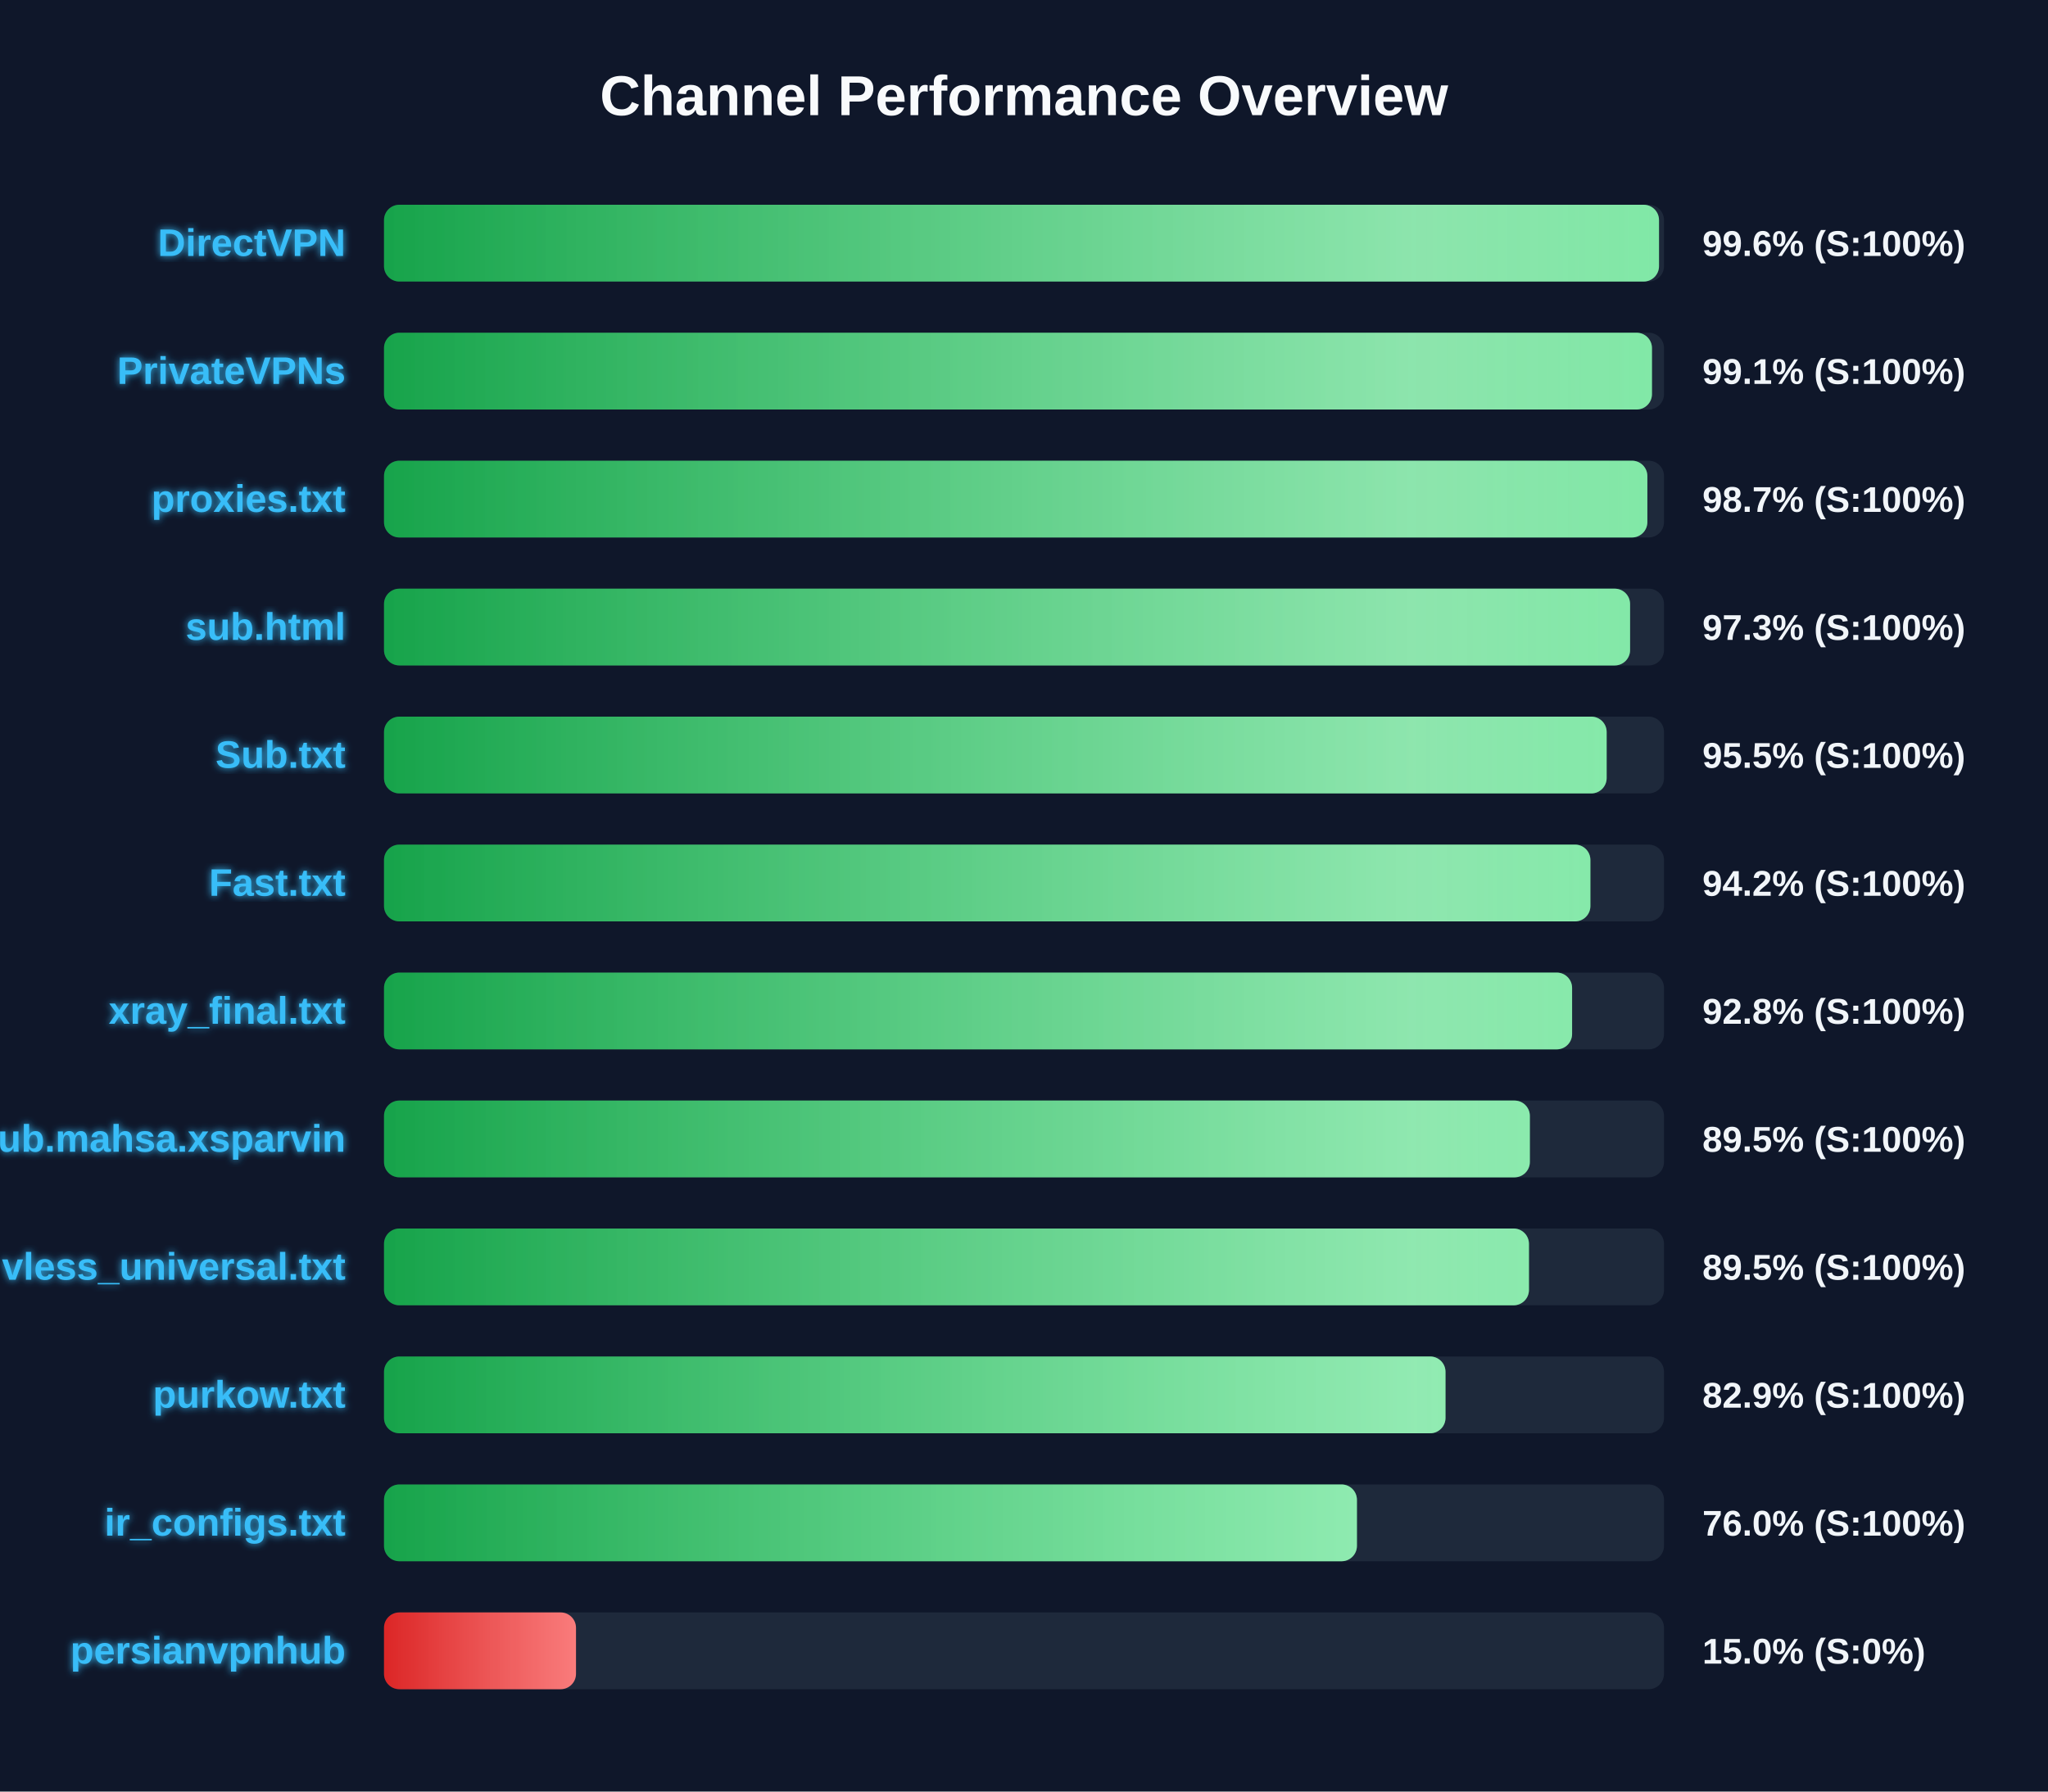
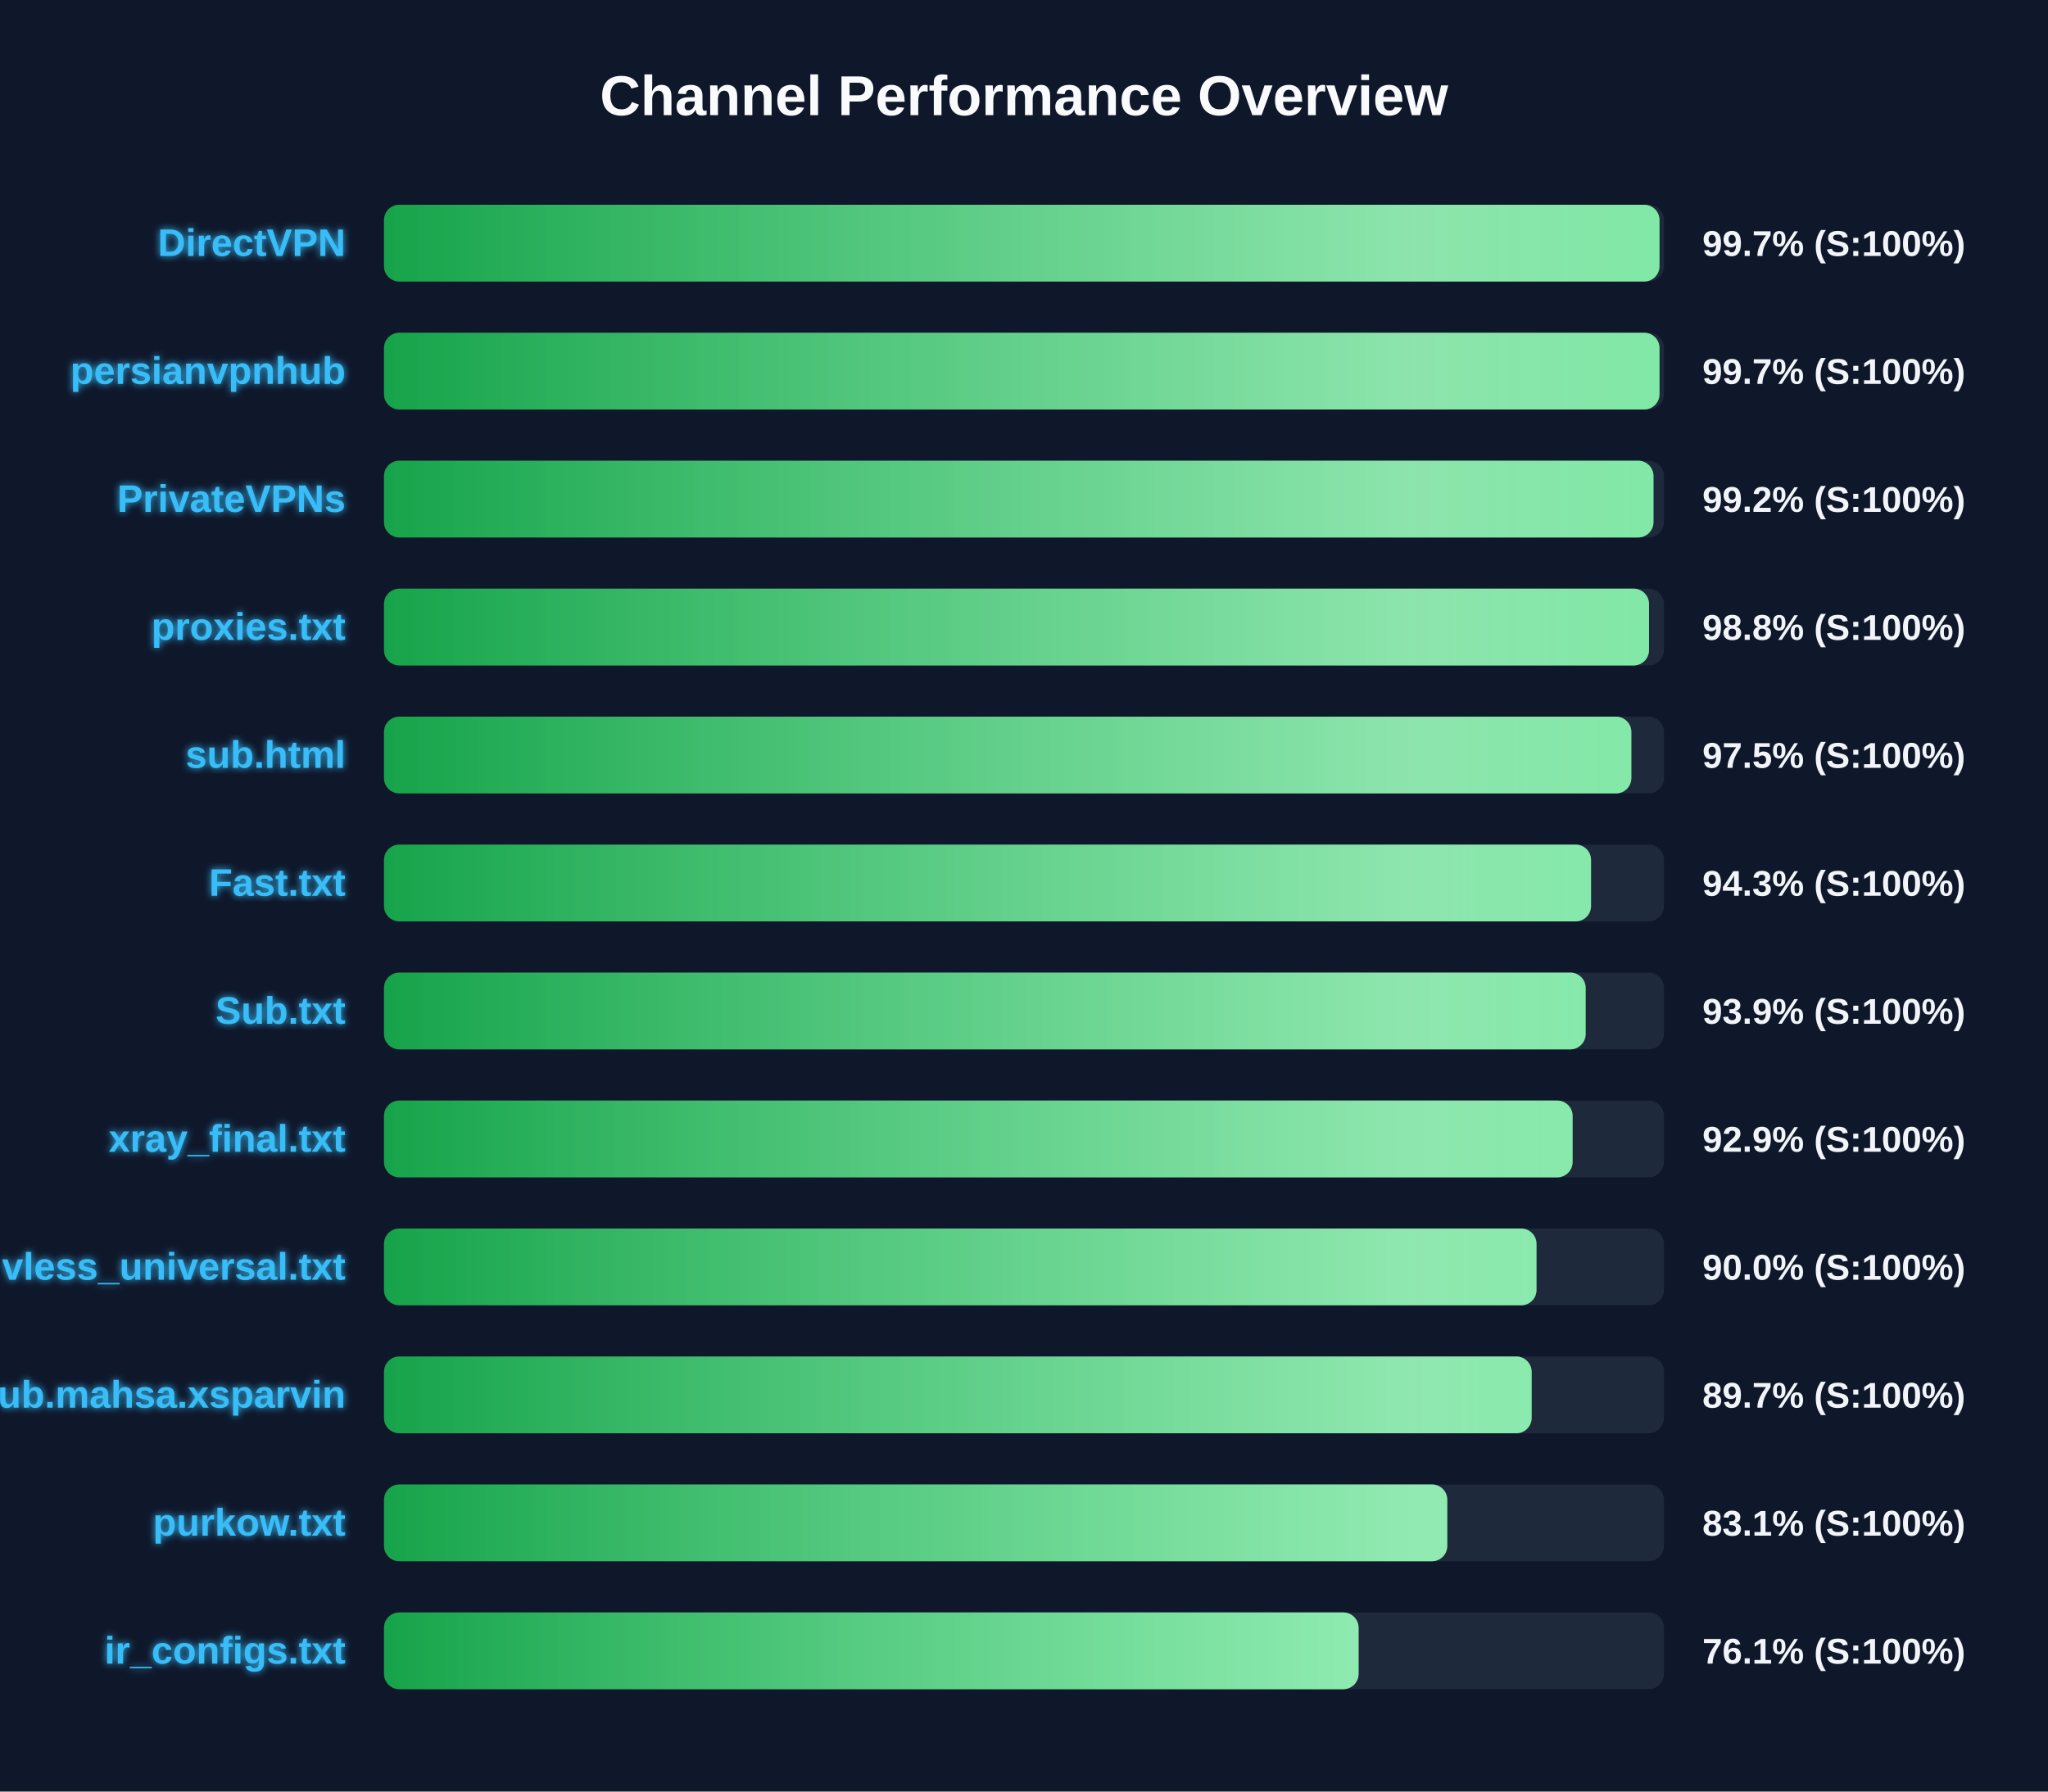
<svg xmlns="http://www.w3.org/2000/svg" width="800" height="700" version="1.1">
  <defs>
    <linearGradient id="grad-green" x1="0%" y1="0%" x2="100%" y2="0%">
      <stop offset="0%" stop-color="#16a34a" />
      <stop offset="100%" stop-color="#4ade80" />
    </linearGradient>
    <linearGradient id="grad-yellow" x1="0%" y1="0%" x2="100%" y2="0%">
      <stop offset="0%" stop-color="#ca8a04" />
      <stop offset="100%" stop-color="#fde047" />
    </linearGradient>
    <linearGradient id="grad-red" x1="0%" y1="0%" x2="100%" y2="0%">
      <stop offset="0%" stop-color="#dc2626" />
      <stop offset="100%" stop-color="#f87171" />
    </linearGradient>
    <linearGradient id="shimmer" x1="0%" y1="0%" x2="100%" y2="0%">
      <stop offset="0%" stop-color="rgba(255,255,255,0)" />
      <stop offset="50%" stop-color="rgba(255,255,255,0.4)" />
      <stop offset="100%" stop-color="rgba(255,255,255,0)" />
    </linearGradient>
    <filter id="glow" x="-20%" y="-20%" width="140%" height="140%">
      <feGaussianBlur stdDeviation="1.5" result="blur" />
      <feComposite in="SourceGraphic" in2="blur" operator="over" />
    </filter>
  </defs>
  <style>
        .bg-rect { fill: #0f172a; }
        .title { font: bold 22px 'Segoe UI', Arial, sans-serif; fill: #f8fafc; }
        .row { font: bold 15px 'Segoe UI', Arial, sans-serif; fill: #38bdf8; filter: url(#glow); }
        .score { font: bold 14px 'Segoe UI', Arial, sans-serif; fill: #f1f5f9; }
        @keyframes shimmer-anim {
            0% { transform: translateX(-100%); }
            100% { transform: translateX(200%); }
        }
        .shimmer-rect {
            animation: shimmer-anim 2.5s infinite linear;
        }
    </style>
  <rect width="100%" height="100%" class="bg-rect" />
  <text x="400" y="45" text-anchor="middle" class="title">Channel Performance Overview</text>
  <rect x="150" y="80" width="500" height="30" fill="#1e293b" rx="6" />
  <clipPath id="clip-0">
-     <rect x="150" y="80" width="498.05" height="30" rx="6" />
+     <rect x="150" y="80" width="498.25" height="30" rx="6" />
  </clipPath>
-   <rect x="150" y="80" width="498.05" height="30" fill="url(#grad-green)" rx="6" />
+   <rect x="150" y="80" width="498.25" height="30" fill="url(#grad-green)" rx="6" />
  <g clip-path="url(#clip-0)">
    <rect x="150" y="80" width="100%" height="30" fill="url(#shimmer)" class="shimmer-rect" />
  </g>
  <text x="135" y="100" text-anchor="end" class="row">DirectVPN</text>
-   <text x="665" y="100" text-anchor="start" class="score">99.6% (S:100%)</text>
+   <text x="665" y="100" text-anchor="start" class="score">99.7% (S:100%)</text>
  <rect x="150" y="130" width="500" height="30" fill="#1e293b" rx="6" />
  <clipPath id="clip-1">
-     <rect x="150" y="130" width="495.3" height="30" rx="6" />
+     <rect x="150" y="130" width="498.25" height="30" rx="6" />
  </clipPath>
-   <rect x="150" y="130" width="495.3" height="30" fill="url(#grad-green)" rx="6" />
+   <rect x="150" y="130" width="498.25" height="30" fill="url(#grad-green)" rx="6" />
  <g clip-path="url(#clip-1)">
    <rect x="150" y="130" width="100%" height="30" fill="url(#shimmer)" class="shimmer-rect" />
  </g>
-   <text x="135" y="150" text-anchor="end" class="row">PrivateVPNs</text>
-   <text x="665" y="150" text-anchor="start" class="score">99.1% (S:100%)</text>
+   <text x="135" y="150" text-anchor="end" class="row">persianvpnhub</text>
+   <text x="665" y="150" text-anchor="start" class="score">99.7% (S:100%)</text>
  <rect x="150" y="180" width="500" height="30" fill="#1e293b" rx="6" />
  <clipPath id="clip-2">
-     <rect x="150" y="180" width="493.5" height="30" rx="6" />
+     <rect x="150" y="180" width="495.9" height="30" rx="6" />
  </clipPath>
-   <rect x="150" y="180" width="493.5" height="30" fill="url(#grad-green)" rx="6" />
+   <rect x="150" y="180" width="495.9" height="30" fill="url(#grad-green)" rx="6" />
  <g clip-path="url(#clip-2)">
    <rect x="150" y="180" width="100%" height="30" fill="url(#shimmer)" class="shimmer-rect" />
  </g>
-   <text x="135" y="200" text-anchor="end" class="row">proxies.txt</text>
-   <text x="665" y="200" text-anchor="start" class="score">98.7% (S:100%)</text>
+   <text x="135" y="200" text-anchor="end" class="row">PrivateVPNs</text>
+   <text x="665" y="200" text-anchor="start" class="score">99.2% (S:100%)</text>
  <rect x="150" y="230" width="500" height="30" fill="#1e293b" rx="6" />
  <clipPath id="clip-3">
-     <rect x="150" y="230" width="486.75" height="30" rx="6" />
+     <rect x="150" y="230" width="494.15" height="30" rx="6" />
  </clipPath>
-   <rect x="150" y="230" width="486.75" height="30" fill="url(#grad-green)" rx="6" />
+   <rect x="150" y="230" width="494.15" height="30" fill="url(#grad-green)" rx="6" />
  <g clip-path="url(#clip-3)">
    <rect x="150" y="230" width="100%" height="30" fill="url(#shimmer)" class="shimmer-rect" />
  </g>
-   <text x="135" y="250" text-anchor="end" class="row">sub.html</text>
-   <text x="665" y="250" text-anchor="start" class="score">97.3% (S:100%)</text>
+   <text x="135" y="250" text-anchor="end" class="row">proxies.txt</text>
+   <text x="665" y="250" text-anchor="start" class="score">98.8% (S:100%)</text>
  <rect x="150" y="280" width="500" height="30" fill="#1e293b" rx="6" />
  <clipPath id="clip-4">
-     <rect x="150" y="280" width="477.6" height="30" rx="6" />
+     <rect x="150" y="280" width="487.25" height="30" rx="6" />
  </clipPath>
-   <rect x="150" y="280" width="477.6" height="30" fill="url(#grad-green)" rx="6" />
+   <rect x="150" y="280" width="487.25" height="30" fill="url(#grad-green)" rx="6" />
  <g clip-path="url(#clip-4)">
    <rect x="150" y="280" width="100%" height="30" fill="url(#shimmer)" class="shimmer-rect" />
  </g>
-   <text x="135" y="300" text-anchor="end" class="row">Sub.txt</text>
-   <text x="665" y="300" text-anchor="start" class="score">95.5% (S:100%)</text>
+   <text x="135" y="300" text-anchor="end" class="row">sub.html</text>
+   <text x="665" y="300" text-anchor="start" class="score">97.5% (S:100%)</text>
  <rect x="150" y="330" width="500" height="30" fill="#1e293b" rx="6" />
  <clipPath id="clip-5">
-     <rect x="150" y="330" width="471.25" height="30" rx="6" />
+     <rect x="150" y="330" width="471.5" height="30" rx="6" />
  </clipPath>
-   <rect x="150" y="330" width="471.25" height="30" fill="url(#grad-green)" rx="6" />
+   <rect x="150" y="330" width="471.5" height="30" fill="url(#grad-green)" rx="6" />
  <g clip-path="url(#clip-5)">
    <rect x="150" y="330" width="100%" height="30" fill="url(#shimmer)" class="shimmer-rect" />
  </g>
  <text x="135" y="350" text-anchor="end" class="row">Fast.txt</text>
-   <text x="665" y="350" text-anchor="start" class="score">94.2% (S:100%)</text>
+   <text x="665" y="350" text-anchor="start" class="score">94.3% (S:100%)</text>
  <rect x="150" y="380" width="500" height="30" fill="#1e293b" rx="6" />
  <clipPath id="clip-6">
-     <rect x="150" y="380" width="464.1" height="30" rx="6" />
+     <rect x="150" y="380" width="469.4" height="30" rx="6" />
  </clipPath>
-   <rect x="150" y="380" width="464.1" height="30" fill="url(#grad-green)" rx="6" />
+   <rect x="150" y="380" width="469.4" height="30" fill="url(#grad-green)" rx="6" />
  <g clip-path="url(#clip-6)">
    <rect x="150" y="380" width="100%" height="30" fill="url(#shimmer)" class="shimmer-rect" />
  </g>
-   <text x="135" y="400" text-anchor="end" class="row">xray_final.txt</text>
-   <text x="665" y="400" text-anchor="start" class="score">92.8% (S:100%)</text>
+   <text x="135" y="400" text-anchor="end" class="row">Sub.txt</text>
+   <text x="665" y="400" text-anchor="start" class="score">93.9% (S:100%)</text>
  <rect x="150" y="430" width="500" height="30" fill="#1e293b" rx="6" />
  <clipPath id="clip-7">
-     <rect x="150" y="430" width="447.6" height="30" rx="6" />
+     <rect x="150" y="430" width="464.3" height="30" rx="6" />
  </clipPath>
-   <rect x="150" y="430" width="447.6" height="30" fill="url(#grad-green)" rx="6" />
+   <rect x="150" y="430" width="464.3" height="30" fill="url(#grad-green)" rx="6" />
  <g clip-path="url(#clip-7)">
    <rect x="150" y="430" width="100%" height="30" fill="url(#shimmer)" class="shimmer-rect" />
  </g>
-   <text x="135" y="450" text-anchor="end" class="row">Sub.mahsa.xsparvin</text>
-   <text x="665" y="450" text-anchor="start" class="score">89.5% (S:100%)</text>
+   <text x="135" y="450" text-anchor="end" class="row">xray_final.txt</text>
+   <text x="665" y="450" text-anchor="start" class="score">92.9% (S:100%)</text>
  <rect x="150" y="480" width="500" height="30" fill="#1e293b" rx="6" />
  <clipPath id="clip-8">
-     <rect x="150" y="480" width="447.25" height="30" rx="6" />
+     <rect x="150" y="480" width="450.2" height="30" rx="6" />
  </clipPath>
-   <rect x="150" y="480" width="447.25" height="30" fill="url(#grad-green)" rx="6" />
+   <rect x="150" y="480" width="450.2" height="30" fill="url(#grad-green)" rx="6" />
  <g clip-path="url(#clip-8)">
    <rect x="150" y="480" width="100%" height="30" fill="url(#shimmer)" class="shimmer-rect" />
  </g>
  <text x="135" y="500" text-anchor="end" class="row">vless_universal.txt</text>
-   <text x="665" y="500" text-anchor="start" class="score">89.5% (S:100%)</text>
+   <text x="665" y="500" text-anchor="start" class="score">90.0% (S:100%)</text>
  <rect x="150" y="530" width="500" height="30" fill="#1e293b" rx="6" />
  <clipPath id="clip-9">
-     <rect x="150" y="530" width="414.65" height="30" rx="6" />
+     <rect x="150" y="530" width="448.3" height="30" rx="6" />
  </clipPath>
-   <rect x="150" y="530" width="414.65" height="30" fill="url(#grad-green)" rx="6" />
+   <rect x="150" y="530" width="448.3" height="30" fill="url(#grad-green)" rx="6" />
  <g clip-path="url(#clip-9)">
    <rect x="150" y="530" width="100%" height="30" fill="url(#shimmer)" class="shimmer-rect" />
  </g>
-   <text x="135" y="550" text-anchor="end" class="row">purkow.txt</text>
-   <text x="665" y="550" text-anchor="start" class="score">82.9% (S:100%)</text>
+   <text x="135" y="550" text-anchor="end" class="row">Sub.mahsa.xsparvin</text>
+   <text x="665" y="550" text-anchor="start" class="score">89.7% (S:100%)</text>
  <rect x="150" y="580" width="500" height="30" fill="#1e293b" rx="6" />
  <clipPath id="clip-10">
-     <rect x="150" y="580" width="380.05" height="30" rx="6" />
+     <rect x="150" y="580" width="415.35" height="30" rx="6" />
  </clipPath>
-   <rect x="150" y="580" width="380.05" height="30" fill="url(#grad-green)" rx="6" />
+   <rect x="150" y="580" width="415.35" height="30" fill="url(#grad-green)" rx="6" />
  <g clip-path="url(#clip-10)">
    <rect x="150" y="580" width="100%" height="30" fill="url(#shimmer)" class="shimmer-rect" />
  </g>
-   <text x="135" y="600" text-anchor="end" class="row">ir_configs.txt</text>
-   <text x="665" y="600" text-anchor="start" class="score">76.0% (S:100%)</text>
+   <text x="135" y="600" text-anchor="end" class="row">purkow.txt</text>
+   <text x="665" y="600" text-anchor="start" class="score">83.1% (S:100%)</text>
  <rect x="150" y="630" width="500" height="30" fill="#1e293b" rx="6" />
  <clipPath id="clip-11">
-     <rect x="150" y="630" width="75.0" height="30" rx="6" />
+     <rect x="150" y="630" width="380.7" height="30" rx="6" />
  </clipPath>
-   <rect x="150" y="630" width="75.0" height="30" fill="url(#grad-red)" rx="6" />
+   <rect x="150" y="630" width="380.7" height="30" fill="url(#grad-green)" rx="6" />
  <g clip-path="url(#clip-11)">
    <rect x="150" y="630" width="100%" height="30" fill="url(#shimmer)" class="shimmer-rect" />
  </g>
-   <text x="135" y="650" text-anchor="end" class="row">persianvpnhub</text>
-   <text x="665" y="650" text-anchor="start" class="score">15.0% (S:0%)</text>
+   <text x="135" y="650" text-anchor="end" class="row">ir_configs.txt</text>
+   <text x="665" y="650" text-anchor="start" class="score">76.1% (S:100%)</text>
</svg>
